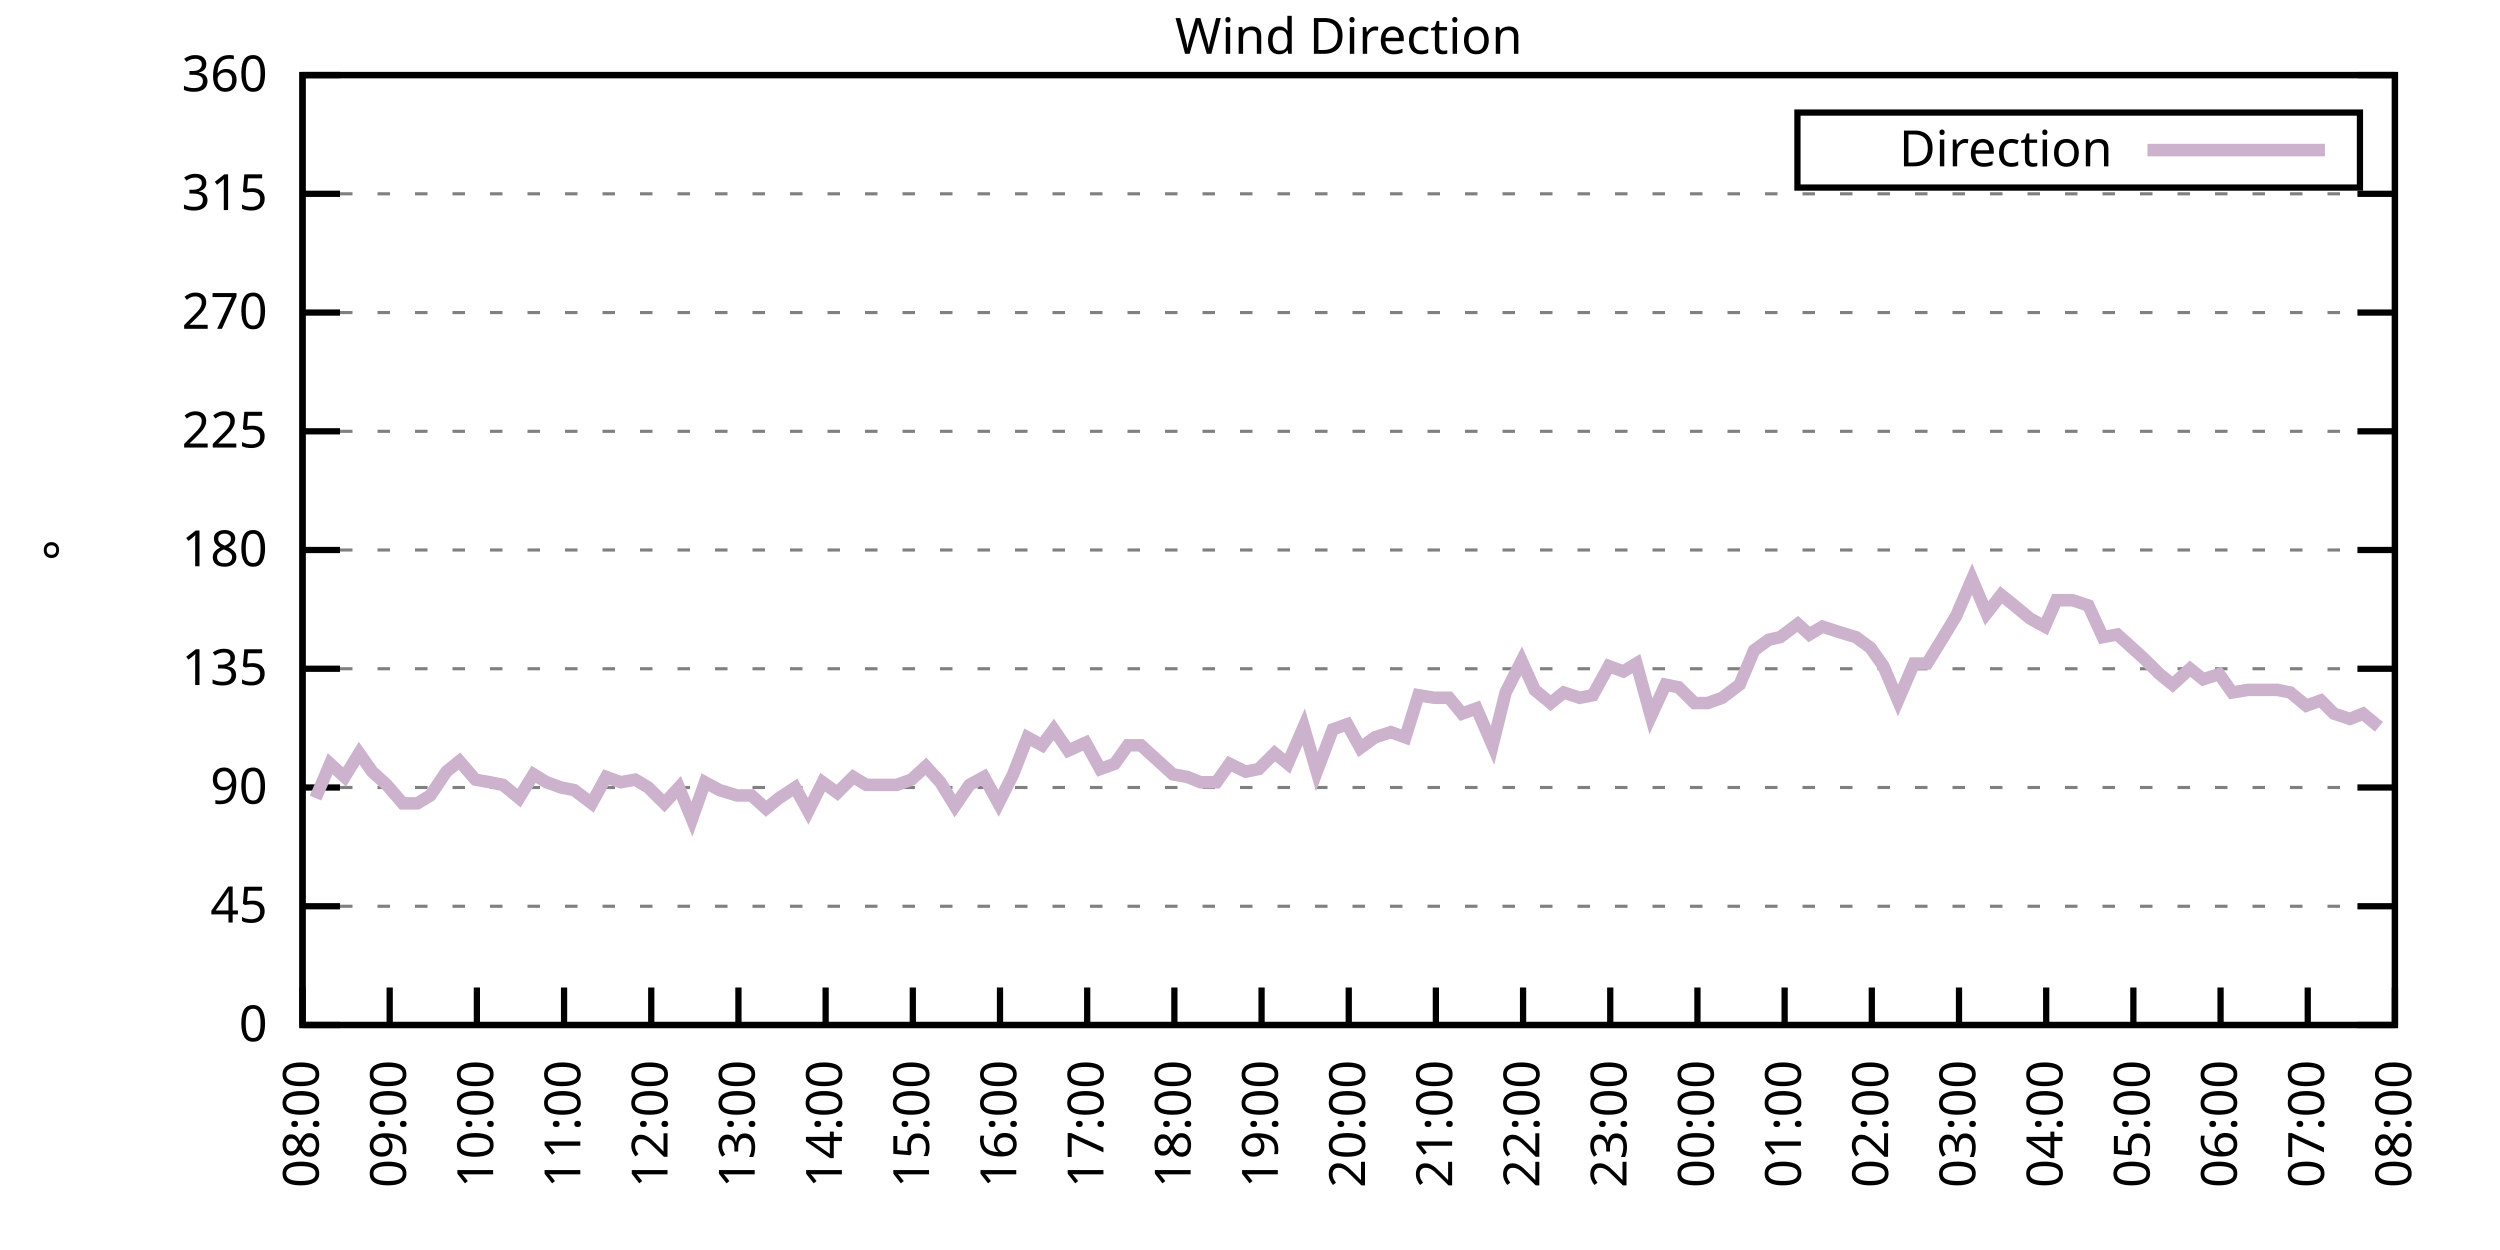
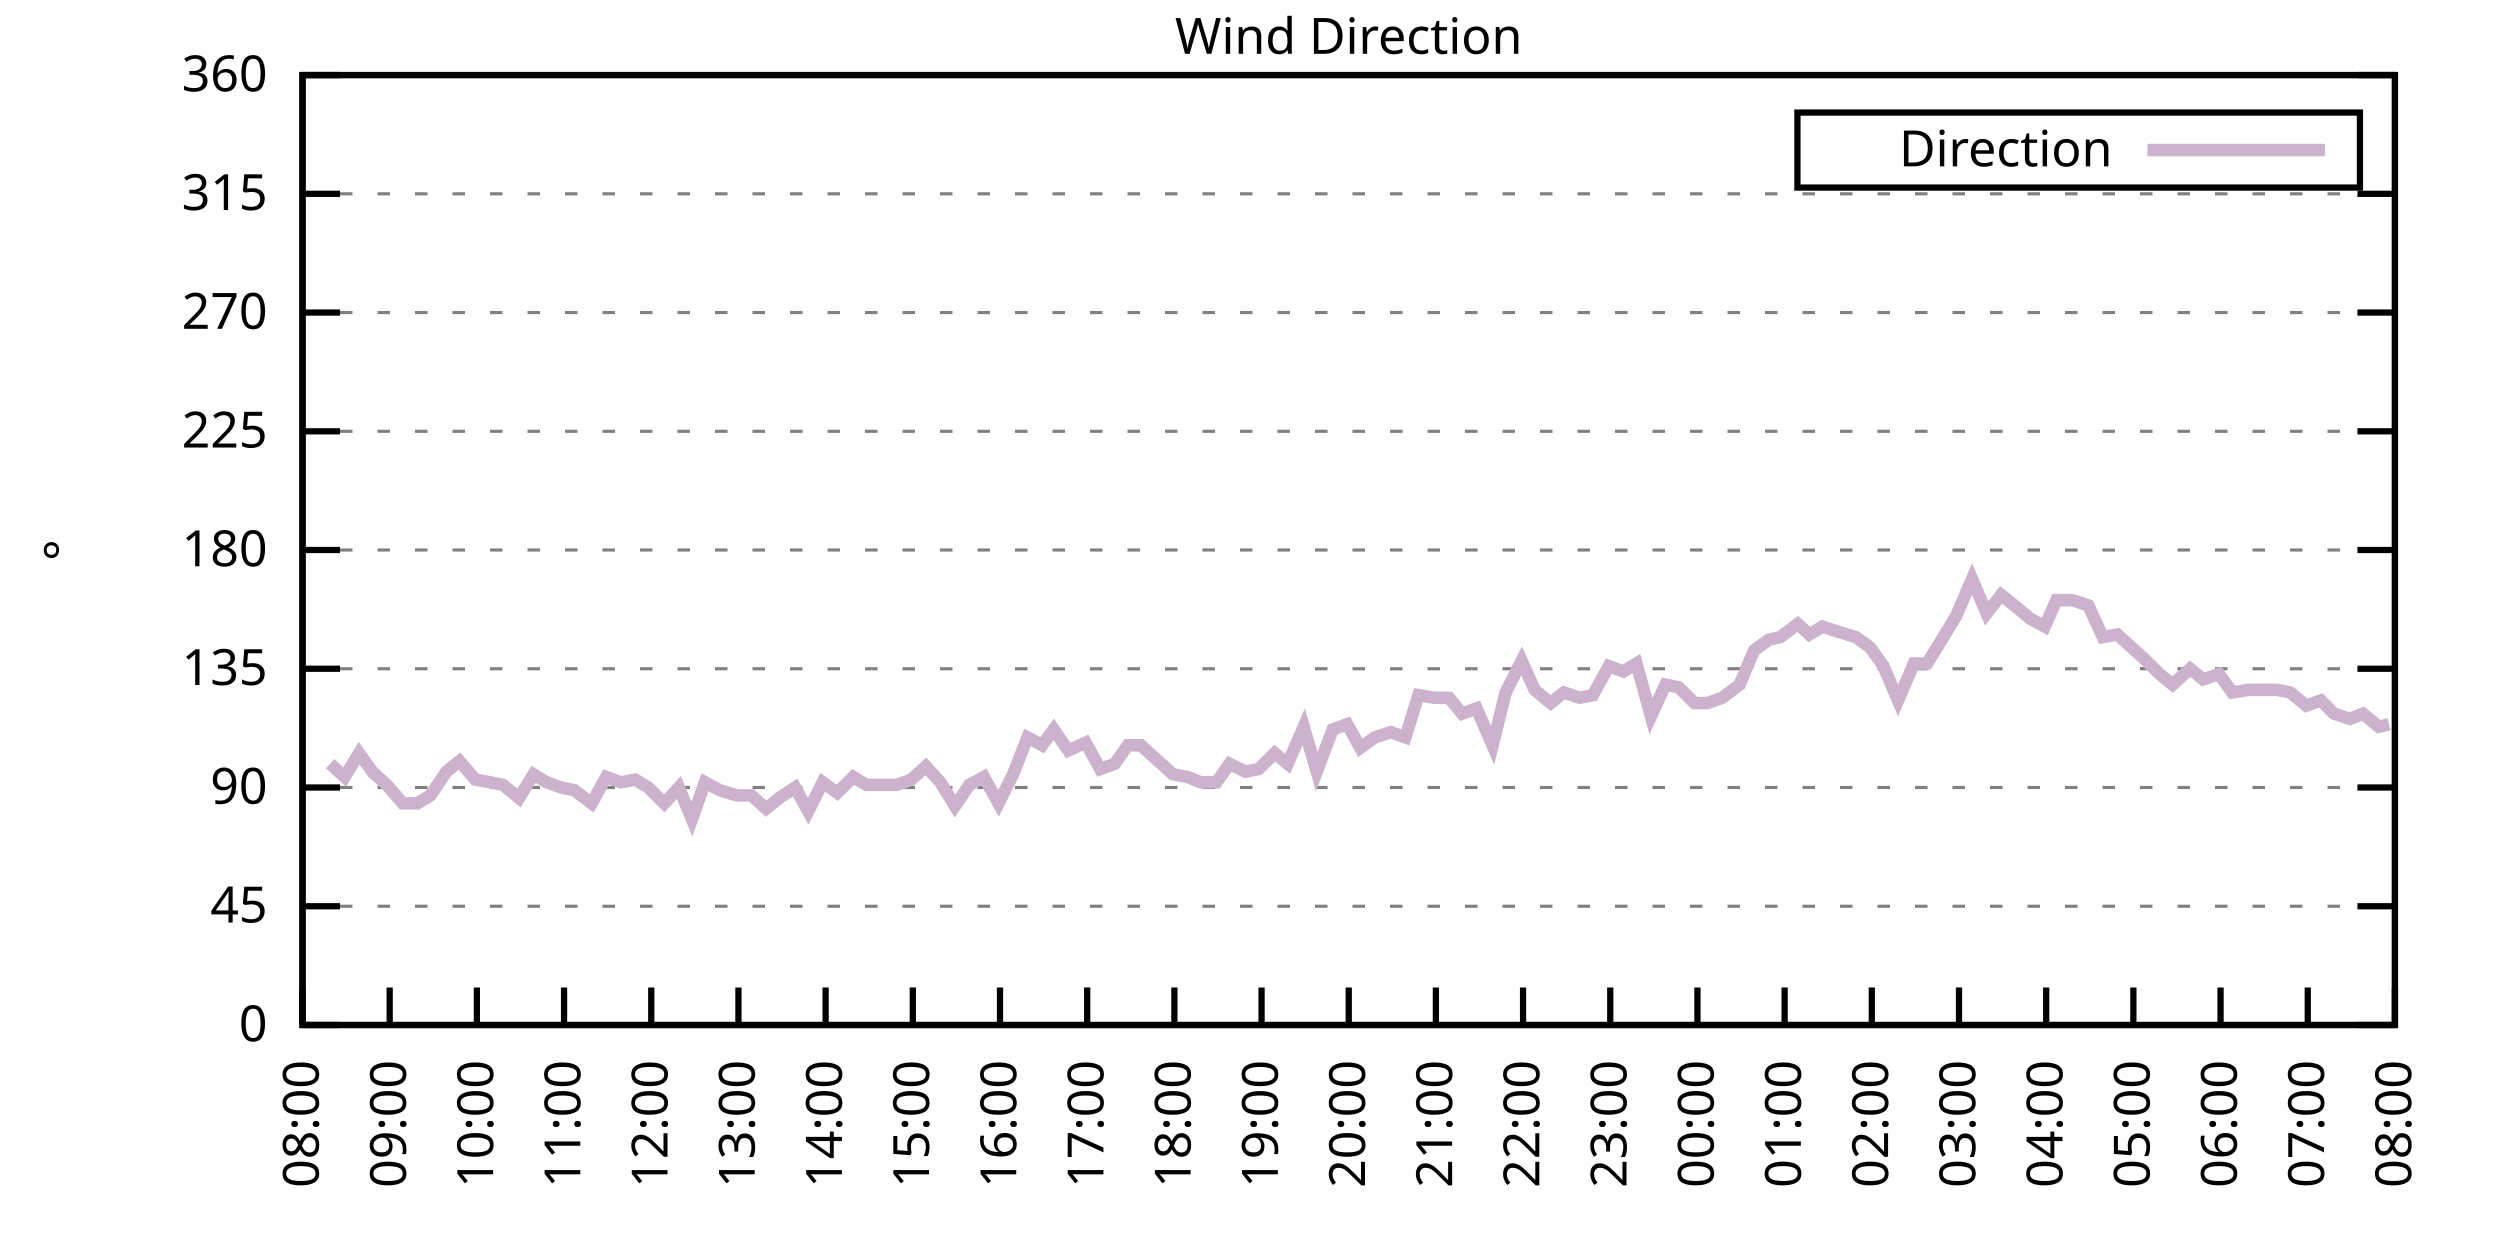
<svg xmlns="http://www.w3.org/2000/svg" xmlns:xlink="http://www.w3.org/1999/xlink" width="400" height="200" viewBox="0 0 400 200">
  <g id="gnuplot_canvas">
    <rect x="0" y="0" width="400" height="200" fill="none" />
    <defs>
      <circle id="gpDot" r="0.5" stroke-width="0.5" stroke="currentColor" />
      <path id="gpPt0" stroke-width="0.333" stroke="currentColor" d="M-1,0 h2 M0,-1 v2" />
      <path id="gpPt1" stroke-width="0.333" stroke="currentColor" d="M-1,-1 L1,1 M1,-1 L-1,1" />
      <path id="gpPt2" stroke-width="0.333" stroke="currentColor" d="M-1,0 L1,0 M0,-1 L0,1 M-1,-1 L1,1 M-1,1 L1,-1" />
      <rect id="gpPt3" stroke-width="0.333" stroke="currentColor" x="-1" y="-1" width="2" height="2" />
      <rect id="gpPt4" stroke-width="0.333" stroke="currentColor" fill="currentColor" x="-1" y="-1" width="2" height="2" />
      <circle id="gpPt5" stroke-width="0.333" stroke="currentColor" cx="0" cy="0" r="1" />
      <use xlink:href="#gpPt5" id="gpPt6" fill="currentColor" stroke="none" />
      <path id="gpPt7" stroke-width="0.333" stroke="currentColor" d="M0,-1.33 L-1.33,0.67 L1.33,0.67 z" />
      <use xlink:href="#gpPt7" id="gpPt8" fill="currentColor" stroke="none" />
      <use xlink:href="#gpPt7" id="gpPt9" stroke="currentColor" transform="rotate(180)" />
      <use xlink:href="#gpPt9" id="gpPt10" fill="currentColor" stroke="none" />
      <use xlink:href="#gpPt3" id="gpPt11" stroke="currentColor" transform="rotate(45)" />
      <use xlink:href="#gpPt11" id="gpPt12" fill="currentColor" stroke="none" />
      <path id="gpPt13" stroke-width="0.333" stroke="currentColor" d="M0,1.330 L1.265,0.411 L0.782,-1.067 L-0.782,-1.076 L-1.265,0.411 z" />
      <use xlink:href="#gpPt13" id="gpPt14" fill="currentColor" stroke="none" />
      <filter id="textbox" filterUnits="objectBoundingBox" x="0" y="0" height="1" width="1">
        <feFlood flood-color="white" flood-opacity="1" result="bgnd" />
        <feComposite in="SourceGraphic" in2="bgnd" operator="atop" />
      </filter>
      <filter id="greybox" filterUnits="objectBoundingBox" x="0" y="0" height="1" width="1">
        <feFlood flood-color="lightgrey" flood-opacity="1" result="grey" />
        <feComposite in="SourceGraphic" in2="grey" operator="atop" />
      </filter>
    </defs>
    <g fill="none" color="white" stroke="currentColor" stroke-width="1.00" stroke-linecap="butt" stroke-linejoin="miter">
</g>
    <g fill="none" color="black" stroke="currentColor" stroke-width="1.00" stroke-linecap="butt" stroke-linejoin="miter">
      <g stroke="none" shape-rendering="crispEdges">
        <polygon fill="rgb(255, 255, 255)" points="48.40,164.00 383.18,164.00 383.18,12.02 48.40,12.02 " />
      </g>
    </g>
    <g fill="none" color="black" stroke="currentColor" stroke-width="1.00" stroke-linecap="butt" stroke-linejoin="miter">
</g>
    <g fill="none" color="black" stroke="black" stroke-width="0.50" stroke-linecap="butt" stroke-linejoin="miter">
</g>
    <g fill="none" color="gray" stroke="currentColor" stroke-width="0.50" stroke-linecap="butt" stroke-linejoin="miter">
      <path stroke="gray" stroke-dasharray="2,4" class="gridline" d="M48.40,164.00 L383.19,164.00  " />
    </g>
    <g fill="none" color="gray" stroke="gray" stroke-width="1.00" stroke-linecap="butt" stroke-linejoin="miter">
</g>
    <g fill="none" color="black" stroke="currentColor" stroke-width="1.00" stroke-linecap="butt" stroke-linejoin="miter">
      <path stroke="black" d="M48.40,164.00 L54.40,164.00 M383.19,164.00 L377.19,164.00  " />
      <g transform="translate(42.80,166.60)" stroke="none" fill="black" font-family="Sans" font-size="8.00" text-anchor="end">
        <text>
          <tspan font-family="Sans"> 0</tspan>
        </text>
      </g>
    </g>
    <g fill="none" color="black" stroke="currentColor" stroke-width="1.00" stroke-linecap="butt" stroke-linejoin="miter">
</g>
    <g fill="none" color="black" stroke="black" stroke-width="0.50" stroke-linecap="butt" stroke-linejoin="miter">
</g>
    <g fill="none" color="gray" stroke="currentColor" stroke-width="0.50" stroke-linecap="butt" stroke-linejoin="miter">
      <path stroke="gray" stroke-dasharray="2,4" class="gridline" d="M48.40,145.00 L383.19,145.00  " />
    </g>
    <g fill="none" color="gray" stroke="gray" stroke-width="1.00" stroke-linecap="butt" stroke-linejoin="miter">
</g>
    <g fill="none" color="black" stroke="currentColor" stroke-width="1.00" stroke-linecap="butt" stroke-linejoin="miter">
      <path stroke="black" d="M48.40,145.00 L54.40,145.00 M383.19,145.00 L377.19,145.00  " />
      <g transform="translate(42.80,147.60)" stroke="none" fill="black" font-family="Sans" font-size="8.00" text-anchor="end">
        <text>
          <tspan font-family="Sans"> 45</tspan>
        </text>
      </g>
    </g>
    <g fill="none" color="black" stroke="currentColor" stroke-width="1.00" stroke-linecap="butt" stroke-linejoin="miter">
</g>
    <g fill="none" color="black" stroke="black" stroke-width="0.50" stroke-linecap="butt" stroke-linejoin="miter">
</g>
    <g fill="none" color="gray" stroke="currentColor" stroke-width="0.50" stroke-linecap="butt" stroke-linejoin="miter">
      <path stroke="gray" stroke-dasharray="2,4" class="gridline" d="M48.40,126.00 L383.19,126.00  " />
    </g>
    <g fill="none" color="gray" stroke="gray" stroke-width="1.00" stroke-linecap="butt" stroke-linejoin="miter">
</g>
    <g fill="none" color="black" stroke="currentColor" stroke-width="1.00" stroke-linecap="butt" stroke-linejoin="miter">
      <path stroke="black" d="M48.40,126.00 L54.40,126.00 M383.19,126.00 L377.19,126.00  " />
      <g transform="translate(42.80,128.60)" stroke="none" fill="black" font-family="Sans" font-size="8.00" text-anchor="end">
        <text>
          <tspan font-family="Sans"> 90</tspan>
        </text>
      </g>
    </g>
    <g fill="none" color="black" stroke="currentColor" stroke-width="1.00" stroke-linecap="butt" stroke-linejoin="miter">
</g>
    <g fill="none" color="black" stroke="black" stroke-width="0.50" stroke-linecap="butt" stroke-linejoin="miter">
</g>
    <g fill="none" color="gray" stroke="currentColor" stroke-width="0.50" stroke-linecap="butt" stroke-linejoin="miter">
      <path stroke="gray" stroke-dasharray="2,4" class="gridline" d="M48.40,107.00 L383.19,107.00  " />
    </g>
    <g fill="none" color="gray" stroke="gray" stroke-width="1.00" stroke-linecap="butt" stroke-linejoin="miter">
</g>
    <g fill="none" color="black" stroke="currentColor" stroke-width="1.00" stroke-linecap="butt" stroke-linejoin="miter">
      <path stroke="black" d="M48.40,107.00 L54.40,107.00 M383.19,107.00 L377.19,107.00  " />
      <g transform="translate(42.80,109.60)" stroke="none" fill="black" font-family="Sans" font-size="8.00" text-anchor="end">
        <text>
          <tspan font-family="Sans"> 135</tspan>
        </text>
      </g>
    </g>
    <g fill="none" color="black" stroke="currentColor" stroke-width="1.00" stroke-linecap="butt" stroke-linejoin="miter">
</g>
    <g fill="none" color="black" stroke="black" stroke-width="0.50" stroke-linecap="butt" stroke-linejoin="miter">
</g>
    <g fill="none" color="gray" stroke="currentColor" stroke-width="0.50" stroke-linecap="butt" stroke-linejoin="miter">
      <path stroke="gray" stroke-dasharray="2,4" class="gridline" d="M48.40,88.00 L383.19,88.00  " />
    </g>
    <g fill="none" color="gray" stroke="gray" stroke-width="1.00" stroke-linecap="butt" stroke-linejoin="miter">
</g>
    <g fill="none" color="black" stroke="currentColor" stroke-width="1.00" stroke-linecap="butt" stroke-linejoin="miter">
      <path stroke="black" d="M48.40,88.00 L54.40,88.00 M383.19,88.00 L377.19,88.00  " />
      <g transform="translate(42.80,90.60)" stroke="none" fill="black" font-family="Sans" font-size="8.00" text-anchor="end">
        <text>
          <tspan font-family="Sans"> 180</tspan>
        </text>
      </g>
    </g>
    <g fill="none" color="black" stroke="currentColor" stroke-width="1.00" stroke-linecap="butt" stroke-linejoin="miter">
</g>
    <g fill="none" color="black" stroke="black" stroke-width="0.50" stroke-linecap="butt" stroke-linejoin="miter">
</g>
    <g fill="none" color="gray" stroke="currentColor" stroke-width="0.50" stroke-linecap="butt" stroke-linejoin="miter">
      <path stroke="gray" stroke-dasharray="2,4" class="gridline" d="M48.40,69.01 L383.19,69.01  " />
    </g>
    <g fill="none" color="gray" stroke="gray" stroke-width="1.00" stroke-linecap="butt" stroke-linejoin="miter">
</g>
    <g fill="none" color="black" stroke="currentColor" stroke-width="1.00" stroke-linecap="butt" stroke-linejoin="miter">
      <path stroke="black" d="M48.40,69.01 L54.40,69.01 M383.19,69.01 L377.19,69.01  " />
      <g transform="translate(42.80,71.61)" stroke="none" fill="black" font-family="Sans" font-size="8.00" text-anchor="end">
        <text>
          <tspan font-family="Sans"> 225</tspan>
        </text>
      </g>
    </g>
    <g fill="none" color="black" stroke="currentColor" stroke-width="1.00" stroke-linecap="butt" stroke-linejoin="miter">
</g>
    <g fill="none" color="black" stroke="black" stroke-width="0.50" stroke-linecap="butt" stroke-linejoin="miter">
</g>
    <g fill="none" color="gray" stroke="currentColor" stroke-width="0.50" stroke-linecap="butt" stroke-linejoin="miter">
      <path stroke="gray" stroke-dasharray="2,4" class="gridline" d="M48.40,50.01 L383.19,50.01  " />
    </g>
    <g fill="none" color="gray" stroke="gray" stroke-width="1.00" stroke-linecap="butt" stroke-linejoin="miter">
</g>
    <g fill="none" color="black" stroke="currentColor" stroke-width="1.00" stroke-linecap="butt" stroke-linejoin="miter">
      <path stroke="black" d="M48.40,50.01 L54.40,50.01 M383.19,50.01 L377.19,50.01  " />
      <g transform="translate(42.80,52.61)" stroke="none" fill="black" font-family="Sans" font-size="8.00" text-anchor="end">
        <text>
          <tspan font-family="Sans"> 270</tspan>
        </text>
      </g>
    </g>
    <g fill="none" color="black" stroke="currentColor" stroke-width="1.00" stroke-linecap="butt" stroke-linejoin="miter">
</g>
    <g fill="none" color="black" stroke="black" stroke-width="0.50" stroke-linecap="butt" stroke-linejoin="miter">
</g>
    <g fill="none" color="gray" stroke="currentColor" stroke-width="0.50" stroke-linecap="butt" stroke-linejoin="miter">
      <path stroke="gray" stroke-dasharray="2,4" class="gridline" d="M48.40,31.01 L383.19,31.01  " />
    </g>
    <g fill="none" color="gray" stroke="gray" stroke-width="1.00" stroke-linecap="butt" stroke-linejoin="miter">
</g>
    <g fill="none" color="black" stroke="currentColor" stroke-width="1.00" stroke-linecap="butt" stroke-linejoin="miter">
      <path stroke="black" d="M48.40,31.01 L54.40,31.01 M383.19,31.01 L377.19,31.01  " />
      <g transform="translate(42.80,33.61)" stroke="none" fill="black" font-family="Sans" font-size="8.00" text-anchor="end">
        <text>
          <tspan font-family="Sans"> 315</tspan>
        </text>
      </g>
    </g>
    <g fill="none" color="black" stroke="currentColor" stroke-width="1.00" stroke-linecap="butt" stroke-linejoin="miter">
</g>
    <g fill="none" color="black" stroke="black" stroke-width="0.50" stroke-linecap="butt" stroke-linejoin="miter">
</g>
    <g fill="none" color="gray" stroke="currentColor" stroke-width="0.50" stroke-linecap="butt" stroke-linejoin="miter">
      <path stroke="gray" stroke-dasharray="2,4" class="gridline" d="M48.40,12.01 L383.19,12.01  " />
    </g>
    <g fill="none" color="gray" stroke="gray" stroke-width="1.00" stroke-linecap="butt" stroke-linejoin="miter">
</g>
    <g fill="none" color="black" stroke="currentColor" stroke-width="1.00" stroke-linecap="butt" stroke-linejoin="miter">
      <path stroke="black" d="M48.40,12.01 L54.40,12.01 M383.19,12.01 L377.19,12.01  " />
      <g transform="translate(42.80,14.61)" stroke="none" fill="black" font-family="Sans" font-size="8.00" text-anchor="end">
        <text>
          <tspan font-family="Sans"> 360</tspan>
        </text>
      </g>
    </g>
    <g fill="none" color="black" stroke="currentColor" stroke-width="1.00" stroke-linecap="butt" stroke-linejoin="miter">
      <path stroke="black" d="M48.40,164.00 L48.40,158.00  " />
      <g transform="translate(51.00,169.60) rotate(270.00)" stroke="none" fill="black" font-family="Sans" font-size="8.00" text-anchor="end">
        <text>
          <tspan font-family="Sans">08:00</tspan>
        </text>
      </g>
    </g>
    <g fill="none" color="black" stroke="currentColor" stroke-width="1.00" stroke-linecap="butt" stroke-linejoin="miter">
      <path stroke="black" d="M62.35,164.00 L62.35,158.00  " />
      <g transform="translate(64.95,169.60) rotate(270.00)" stroke="none" fill="black" font-family="Sans" font-size="8.00" text-anchor="end">
        <text>
          <tspan font-family="Sans">09:00</tspan>
        </text>
      </g>
    </g>
    <g fill="none" color="black" stroke="currentColor" stroke-width="1.00" stroke-linecap="butt" stroke-linejoin="miter">
      <path stroke="black" d="M76.30,164.00 L76.30,158.00  " />
      <g transform="translate(78.90,169.60) rotate(270.00)" stroke="none" fill="black" font-family="Sans" font-size="8.00" text-anchor="end">
        <text>
          <tspan font-family="Sans">10:00</tspan>
        </text>
      </g>
    </g>
    <g fill="none" color="black" stroke="currentColor" stroke-width="1.00" stroke-linecap="butt" stroke-linejoin="miter">
      <path stroke="black" d="M90.25,164.00 L90.25,158.00  " />
      <g transform="translate(92.85,169.60) rotate(270.00)" stroke="none" fill="black" font-family="Sans" font-size="8.00" text-anchor="end">
        <text>
          <tspan font-family="Sans">11:00</tspan>
        </text>
      </g>
    </g>
    <g fill="none" color="black" stroke="currentColor" stroke-width="1.00" stroke-linecap="butt" stroke-linejoin="miter">
      <path stroke="black" d="M104.20,164.00 L104.20,158.00  " />
      <g transform="translate(106.80,169.60) rotate(270.00)" stroke="none" fill="black" font-family="Sans" font-size="8.00" text-anchor="end">
        <text>
          <tspan font-family="Sans">12:00</tspan>
        </text>
      </g>
    </g>
    <g fill="none" color="black" stroke="currentColor" stroke-width="1.00" stroke-linecap="butt" stroke-linejoin="miter">
      <path stroke="black" d="M118.15,164.00 L118.15,158.00  " />
      <g transform="translate(120.75,169.60) rotate(270.00)" stroke="none" fill="black" font-family="Sans" font-size="8.00" text-anchor="end">
        <text>
          <tspan font-family="Sans">13:00</tspan>
        </text>
      </g>
    </g>
    <g fill="none" color="black" stroke="currentColor" stroke-width="1.00" stroke-linecap="butt" stroke-linejoin="miter">
      <path stroke="black" d="M132.10,164.00 L132.10,158.00  " />
      <g transform="translate(134.70,169.60) rotate(270.00)" stroke="none" fill="black" font-family="Sans" font-size="8.00" text-anchor="end">
        <text>
          <tspan font-family="Sans">14:00</tspan>
        </text>
      </g>
    </g>
    <g fill="none" color="black" stroke="currentColor" stroke-width="1.00" stroke-linecap="butt" stroke-linejoin="miter">
      <path stroke="black" d="M146.05,164.00 L146.05,158.00  " />
      <g transform="translate(148.65,169.60) rotate(270.00)" stroke="none" fill="black" font-family="Sans" font-size="8.00" text-anchor="end">
        <text>
          <tspan font-family="Sans">15:00</tspan>
        </text>
      </g>
    </g>
    <g fill="none" color="black" stroke="currentColor" stroke-width="1.00" stroke-linecap="butt" stroke-linejoin="miter">
      <path stroke="black" d="M160.00,164.00 L160.00,158.00  " />
      <g transform="translate(162.60,169.60) rotate(270.00)" stroke="none" fill="black" font-family="Sans" font-size="8.00" text-anchor="end">
        <text>
          <tspan font-family="Sans">16:00</tspan>
        </text>
      </g>
    </g>
    <g fill="none" color="black" stroke="currentColor" stroke-width="1.00" stroke-linecap="butt" stroke-linejoin="miter">
      <path stroke="black" d="M173.95,164.00 L173.95,158.00  " />
      <g transform="translate(176.55,169.60) rotate(270.00)" stroke="none" fill="black" font-family="Sans" font-size="8.00" text-anchor="end">
        <text>
          <tspan font-family="Sans">17:00</tspan>
        </text>
      </g>
    </g>
    <g fill="none" color="black" stroke="currentColor" stroke-width="1.00" stroke-linecap="butt" stroke-linejoin="miter">
      <path stroke="black" d="M187.90,164.00 L187.90,158.00  " />
      <g transform="translate(190.50,169.60) rotate(270.00)" stroke="none" fill="black" font-family="Sans" font-size="8.00" text-anchor="end">
        <text>
          <tspan font-family="Sans">18:00</tspan>
        </text>
      </g>
    </g>
    <g fill="none" color="black" stroke="currentColor" stroke-width="1.00" stroke-linecap="butt" stroke-linejoin="miter">
      <path stroke="black" d="M201.85,164.00 L201.85,158.00  " />
      <g transform="translate(204.45,169.60) rotate(270.00)" stroke="none" fill="black" font-family="Sans" font-size="8.00" text-anchor="end">
        <text>
          <tspan font-family="Sans">19:00</tspan>
        </text>
      </g>
    </g>
    <g fill="none" color="black" stroke="currentColor" stroke-width="1.00" stroke-linecap="butt" stroke-linejoin="miter">
      <path stroke="black" d="M215.80,164.00 L215.80,158.00  " />
      <g transform="translate(218.40,169.60) rotate(270.00)" stroke="none" fill="black" font-family="Sans" font-size="8.00" text-anchor="end">
        <text>
          <tspan font-family="Sans">20:00</tspan>
        </text>
      </g>
    </g>
    <g fill="none" color="black" stroke="currentColor" stroke-width="1.00" stroke-linecap="butt" stroke-linejoin="miter">
      <path stroke="black" d="M229.74,164.00 L229.74,158.00  " />
      <g transform="translate(232.34,169.60) rotate(270.00)" stroke="none" fill="black" font-family="Sans" font-size="8.00" text-anchor="end">
        <text>
          <tspan font-family="Sans">21:00</tspan>
        </text>
      </g>
    </g>
    <g fill="none" color="black" stroke="currentColor" stroke-width="1.00" stroke-linecap="butt" stroke-linejoin="miter">
      <path stroke="black" d="M243.69,164.00 L243.69,158.00  " />
      <g transform="translate(246.29,169.60) rotate(270.00)" stroke="none" fill="black" font-family="Sans" font-size="8.00" text-anchor="end">
        <text>
          <tspan font-family="Sans">22:00</tspan>
        </text>
      </g>
    </g>
    <g fill="none" color="black" stroke="currentColor" stroke-width="1.00" stroke-linecap="butt" stroke-linejoin="miter">
      <path stroke="black" d="M257.64,164.00 L257.64,158.00  " />
      <g transform="translate(260.24,169.60) rotate(270.00)" stroke="none" fill="black" font-family="Sans" font-size="8.00" text-anchor="end">
        <text>
          <tspan font-family="Sans">23:00</tspan>
        </text>
      </g>
    </g>
    <g fill="none" color="black" stroke="currentColor" stroke-width="1.00" stroke-linecap="butt" stroke-linejoin="miter">
      <path stroke="black" d="M271.59,164.00 L271.59,158.00  " />
      <g transform="translate(274.19,169.60) rotate(270.00)" stroke="none" fill="black" font-family="Sans" font-size="8.00" text-anchor="end">
        <text>
          <tspan font-family="Sans">00:00</tspan>
        </text>
      </g>
    </g>
    <g fill="none" color="black" stroke="currentColor" stroke-width="1.00" stroke-linecap="butt" stroke-linejoin="miter">
      <path stroke="black" d="M285.54,164.00 L285.54,158.00  " />
      <g transform="translate(288.14,169.60) rotate(270.00)" stroke="none" fill="black" font-family="Sans" font-size="8.00" text-anchor="end">
        <text>
          <tspan font-family="Sans">01:00</tspan>
        </text>
      </g>
    </g>
    <g fill="none" color="black" stroke="currentColor" stroke-width="1.00" stroke-linecap="butt" stroke-linejoin="miter">
      <path stroke="black" d="M299.49,164.00 L299.49,158.00  " />
      <g transform="translate(302.09,169.60) rotate(270.00)" stroke="none" fill="black" font-family="Sans" font-size="8.00" text-anchor="end">
        <text>
          <tspan font-family="Sans">02:00</tspan>
        </text>
      </g>
    </g>
    <g fill="none" color="black" stroke="currentColor" stroke-width="1.00" stroke-linecap="butt" stroke-linejoin="miter">
      <path stroke="black" d="M313.44,164.00 L313.44,158.00  " />
      <g transform="translate(316.04,169.60) rotate(270.00)" stroke="none" fill="black" font-family="Sans" font-size="8.00" text-anchor="end">
        <text>
          <tspan font-family="Sans">03:00</tspan>
        </text>
      </g>
    </g>
    <g fill="none" color="black" stroke="currentColor" stroke-width="1.00" stroke-linecap="butt" stroke-linejoin="miter">
      <path stroke="black" d="M327.39,164.00 L327.39,158.00  " />
      <g transform="translate(329.99,169.60) rotate(270.00)" stroke="none" fill="black" font-family="Sans" font-size="8.00" text-anchor="end">
        <text>
          <tspan font-family="Sans">04:00</tspan>
        </text>
      </g>
    </g>
    <g fill="none" color="black" stroke="currentColor" stroke-width="1.00" stroke-linecap="butt" stroke-linejoin="miter">
      <path stroke="black" d="M341.34,164.00 L341.34,158.00  " />
      <g transform="translate(343.94,169.60) rotate(270.00)" stroke="none" fill="black" font-family="Sans" font-size="8.00" text-anchor="end">
        <text>
          <tspan font-family="Sans">05:00</tspan>
        </text>
      </g>
    </g>
    <g fill="none" color="black" stroke="currentColor" stroke-width="1.00" stroke-linecap="butt" stroke-linejoin="miter">
      <path stroke="black" d="M355.29,164.00 L355.29,158.00  " />
      <g transform="translate(357.89,169.60) rotate(270.00)" stroke="none" fill="black" font-family="Sans" font-size="8.00" text-anchor="end">
        <text>
          <tspan font-family="Sans">06:00</tspan>
        </text>
      </g>
    </g>
    <g fill="none" color="black" stroke="currentColor" stroke-width="1.00" stroke-linecap="butt" stroke-linejoin="miter">
      <path stroke="black" d="M369.24,164.00 L369.24,158.00  " />
      <g transform="translate(371.84,169.60) rotate(270.00)" stroke="none" fill="black" font-family="Sans" font-size="8.00" text-anchor="end">
        <text>
          <tspan font-family="Sans">07:00</tspan>
        </text>
      </g>
    </g>
    <g fill="none" color="black" stroke="currentColor" stroke-width="1.00" stroke-linecap="butt" stroke-linejoin="miter">
      <path stroke="black" d="M383.19,164.00 L383.19,158.00  " />
      <g transform="translate(385.79,169.60) rotate(270.00)" stroke="none" fill="black" font-family="Sans" font-size="8.00" text-anchor="end">
        <text>
          <tspan font-family="Sans">08:00</tspan>
        </text>
      </g>
    </g>
    <g fill="none" color="black" stroke="currentColor" stroke-width="1.00" stroke-linecap="butt" stroke-linejoin="miter">
</g>
    <g fill="none" color="black" stroke="currentColor" stroke-width="1.00" stroke-linecap="butt" stroke-linejoin="miter">
      <path stroke="black" d="M48.40,12.01 L48.40,164.00 L383.19,164.00 L383.19,12.01 L48.40,12.01 Z  " />
    </g>
    <g fill="none" color="black" stroke="currentColor" stroke-width="1.00" stroke-linecap="butt" stroke-linejoin="miter">
</g>
    <g fill="none" color="black" stroke="currentColor" stroke-width="1.00" stroke-linecap="butt" stroke-linejoin="miter">
      <path stroke="black" d="M287.59,30.01 L287.59,18.01 L377.59,18.01 L377.59,30.01 L287.59,30.01 Z  " />
    </g>
    <g id="Wind_direction_plot_1">
      <g fill="none" color="white" stroke="black" stroke-width="2.00" stroke-linecap="butt" stroke-linejoin="miter">
</g>
      <g fill="none" color="black" stroke="currentColor" stroke-width="2.00" stroke-linecap="butt" stroke-linejoin="miter">
        <g transform="translate(337.99,26.61)" stroke="none" fill="black" font-family="Sans" font-size="8.00" text-anchor="end">
          <text>
            <tspan font-family="Sans">Direction</tspan>
          </text>
        </g>
      </g>
      <g fill="none" color="black" stroke="currentColor" stroke-width="2.00" stroke-linecap="butt" stroke-linejoin="miter">
-         <path stroke="rgb(204, 178, 204)" d="M343.59,24.01 L371.99,24.01 M50.49,127.69 L52.82,122.20 L55.14,124.31 L57.47,120.51 L59.56,123.47 L61.88,125.58   L64.44,128.54 L66.77,128.54 L68.86,127.27 L71.42,123.47 L73.51,121.78 L76.07,124.74 L78.39,125.16 L80.48,125.58   L83.04,127.69 L85.37,123.89 L87.46,125.16 L89.78,126.00 L91.88,126.42 L94.67,128.54 L96.99,124.31 L99.32,125.16   L101.64,124.74 L103.73,126.00 L106.29,128.54 L108.62,126.00 L110.71,131.07 L112.80,125.16 L115.13,126.42 L117.92,127.27   L120.24,127.27 L122.57,129.38 L124.66,127.69 L127.22,126.00 L129.31,129.80 L131.63,125.16 L133.96,126.85 L136.51,124.31   L138.61,125.58 L140.93,125.58 L143.49,125.58 L145.81,124.74 L148.14,122.62 L150.46,125.16 L152.79,128.96 L155.11,125.58   L157.44,124.31 L159.76,128.54 L162.09,123.89 L164.41,117.98 L166.74,119.25 L168.60,116.71 L170.92,120.09 L173.71,118.83   L176.04,123.05 L178.36,122.20 L180.46,119.25 L182.55,119.25 L184.87,121.36 L187.66,123.89 L189.99,124.31 L192.08,125.16   L194.64,125.16 L196.73,122.20 L199.29,123.47 L201.38,123.05 L203.94,120.51 L206.03,122.20 L208.59,116.29 L210.68,123.47   L213.24,116.71 L215.56,115.87 L217.65,119.67 L219.98,117.98 L222.54,117.14 L224.86,117.98 L226.95,111.23 L229.51,111.65   L231.84,111.65 L233.93,114.18 L236.25,113.34 L238.81,119.25 L240.90,110.80 L243.46,105.74 L245.55,110.38 L248.11,112.49   L250.20,110.80 L252.76,111.65 L254.85,111.23 L257.41,106.58 L259.74,107.43 L261.83,106.16 L264.15,114.60 L266.48,109.54   L268.57,109.96 L271.13,112.49 L273.22,112.49 L275.55,111.65 L278.34,109.54 L280.66,104.05 L282.99,102.36 L284.85,101.94   L287.64,99.83 L289.50,101.52 L291.59,100.25 L294.15,101.09 L296.94,101.94 L299.26,103.63 L301.35,106.58 L303.68,112.07   L306.23,106.16 L308.33,106.16 L310.42,102.78 L312.98,98.56 L315.53,92.65 L317.86,98.14 L320.18,95.18 L322.28,96.87   L324.83,98.98 L327.16,100.25 L329.02,96.03 L331.58,96.03 L334.13,96.87 L336.46,101.94 L338.78,101.52 L342.97,105.31   L345.53,107.85 L347.62,109.54 L350.41,107.00 L352.50,108.69 L355.06,107.85 L357.15,110.80 L359.71,110.38 L364.36,110.38   L366.45,110.80 L369.01,112.91 L371.33,112.07 L373.43,114.18 L375.98,115.03 L378.08,114.18 L380.63,116.29  " />
+         <path stroke="rgb(204, 178, 204)" d="M343.59,24.01 L371.99,24.01 M52.82,122.20 L55.14,124.31 L57.47,120.51 L59.56,123.47 L61.88,125.58 L64.44,128.54   L66.77,128.54 L68.86,127.27 L71.42,123.47 L73.51,121.78 L76.07,124.74 L78.39,125.16 L80.48,125.58 L83.04,127.69   L85.37,123.89 L87.46,125.16 L89.78,126.00 L91.88,126.42 L94.67,128.54 L96.99,124.31 L99.32,125.16 L101.64,124.74   L103.73,126.00 L106.29,128.54 L108.62,126.00 L110.71,131.07 L112.80,125.16 L115.13,126.42 L117.92,127.27 L120.24,127.27   L122.57,129.38 L124.66,127.69 L127.22,126.00 L129.31,129.80 L131.63,125.16 L133.96,126.85 L136.51,124.31 L138.61,125.58   L140.93,125.58 L143.49,125.58 L145.81,124.74 L148.14,122.62 L150.46,125.16 L152.79,128.96 L155.11,125.58 L157.44,124.31   L159.76,128.54 L162.09,123.89 L164.41,117.98 L166.74,119.25 L168.60,116.71 L170.92,120.09 L173.71,118.83 L176.04,123.05   L178.36,122.20 L180.46,119.25 L182.55,119.25 L184.87,121.36 L187.66,123.89 L189.99,124.31 L192.08,125.16 L194.64,125.16   L196.73,122.20 L199.29,123.47 L201.38,123.05 L203.94,120.51 L206.03,122.20 L208.59,116.29 L210.68,123.47 L213.24,116.71   L215.56,115.87 L217.65,119.67 L219.98,117.98 L222.54,117.14 L224.86,117.98 L226.95,111.23 L229.51,111.65 L231.84,111.65   L233.93,114.18 L236.25,113.34 L238.81,119.25 L240.90,110.80 L243.46,105.74 L245.55,110.38 L248.11,112.49 L250.20,110.80   L252.76,111.65 L254.85,111.23 L257.41,106.58 L259.74,107.43 L261.83,106.16 L264.15,114.60 L266.48,109.54 L268.57,109.96   L271.13,112.49 L273.22,112.49 L275.55,111.65 L278.34,109.54 L280.66,104.05 L282.99,102.36 L284.85,101.94 L287.64,99.83   L289.50,101.52 L291.59,100.25 L294.15,101.09 L296.94,101.94 L299.26,103.63 L301.35,106.58 L303.68,112.07 L306.23,106.16   L308.33,106.16 L310.42,102.78 L312.98,98.56 L315.53,92.65 L317.86,98.14 L320.18,95.18 L322.28,96.87 L324.83,98.98   L327.16,100.25 L329.02,96.03 L331.58,96.03 L334.13,96.87 L336.46,101.94 L338.78,101.52 L342.97,105.31 L345.53,107.85   L347.62,109.54 L350.41,107.00 L352.50,108.69 L355.06,107.85 L357.15,110.80 L359.71,110.38 L364.36,110.38 L366.45,110.80   L369.01,112.91 L371.33,112.07 L373.43,114.18 L375.98,115.03 L378.08,114.18 L380.63,116.29 L382.26,115.87  " />
      </g>
    </g>
    <g fill="none" color="black" stroke="currentColor" stroke-width="2.00" stroke-linecap="butt" stroke-linejoin="miter">
</g>
    <g fill="none" color="black" stroke="black" stroke-width="1.00" stroke-linecap="butt" stroke-linejoin="miter">
</g>
    <g fill="none" color="black" stroke="currentColor" stroke-width="1.00" stroke-linecap="butt" stroke-linejoin="miter">
      <path stroke="black" d="M48.40,12.01 L48.40,164.00 L383.19,164.00 L383.19,12.01 L48.40,12.01 Z  " />
      <g transform="translate(12.80,88.01) rotate(270.00)" stroke="none" fill="black" font-family="Sans" font-size="8.00" text-anchor="middle">
        <text>
          <tspan font-family="Sans">°</tspan>
        </text>
      </g>
    </g>
    <g fill="none" color="black" stroke="currentColor" stroke-width="1.00" stroke-linecap="butt" stroke-linejoin="miter">
</g>
    <g fill="none" color="black" stroke="currentColor" stroke-width="1.00" stroke-linecap="butt" stroke-linejoin="miter">
      <g transform="translate(215.79,8.61)" stroke="none" fill="black" font-family="Sans" font-size="8.00" text-anchor="middle">
        <text>
          <tspan font-family="Sans">Wind Direction</tspan>
        </text>
      </g>
    </g>
    <g fill="none" color="black" stroke="currentColor" stroke-width="1.00" stroke-linecap="butt" stroke-linejoin="miter">
</g>
  </g>
</svg>
